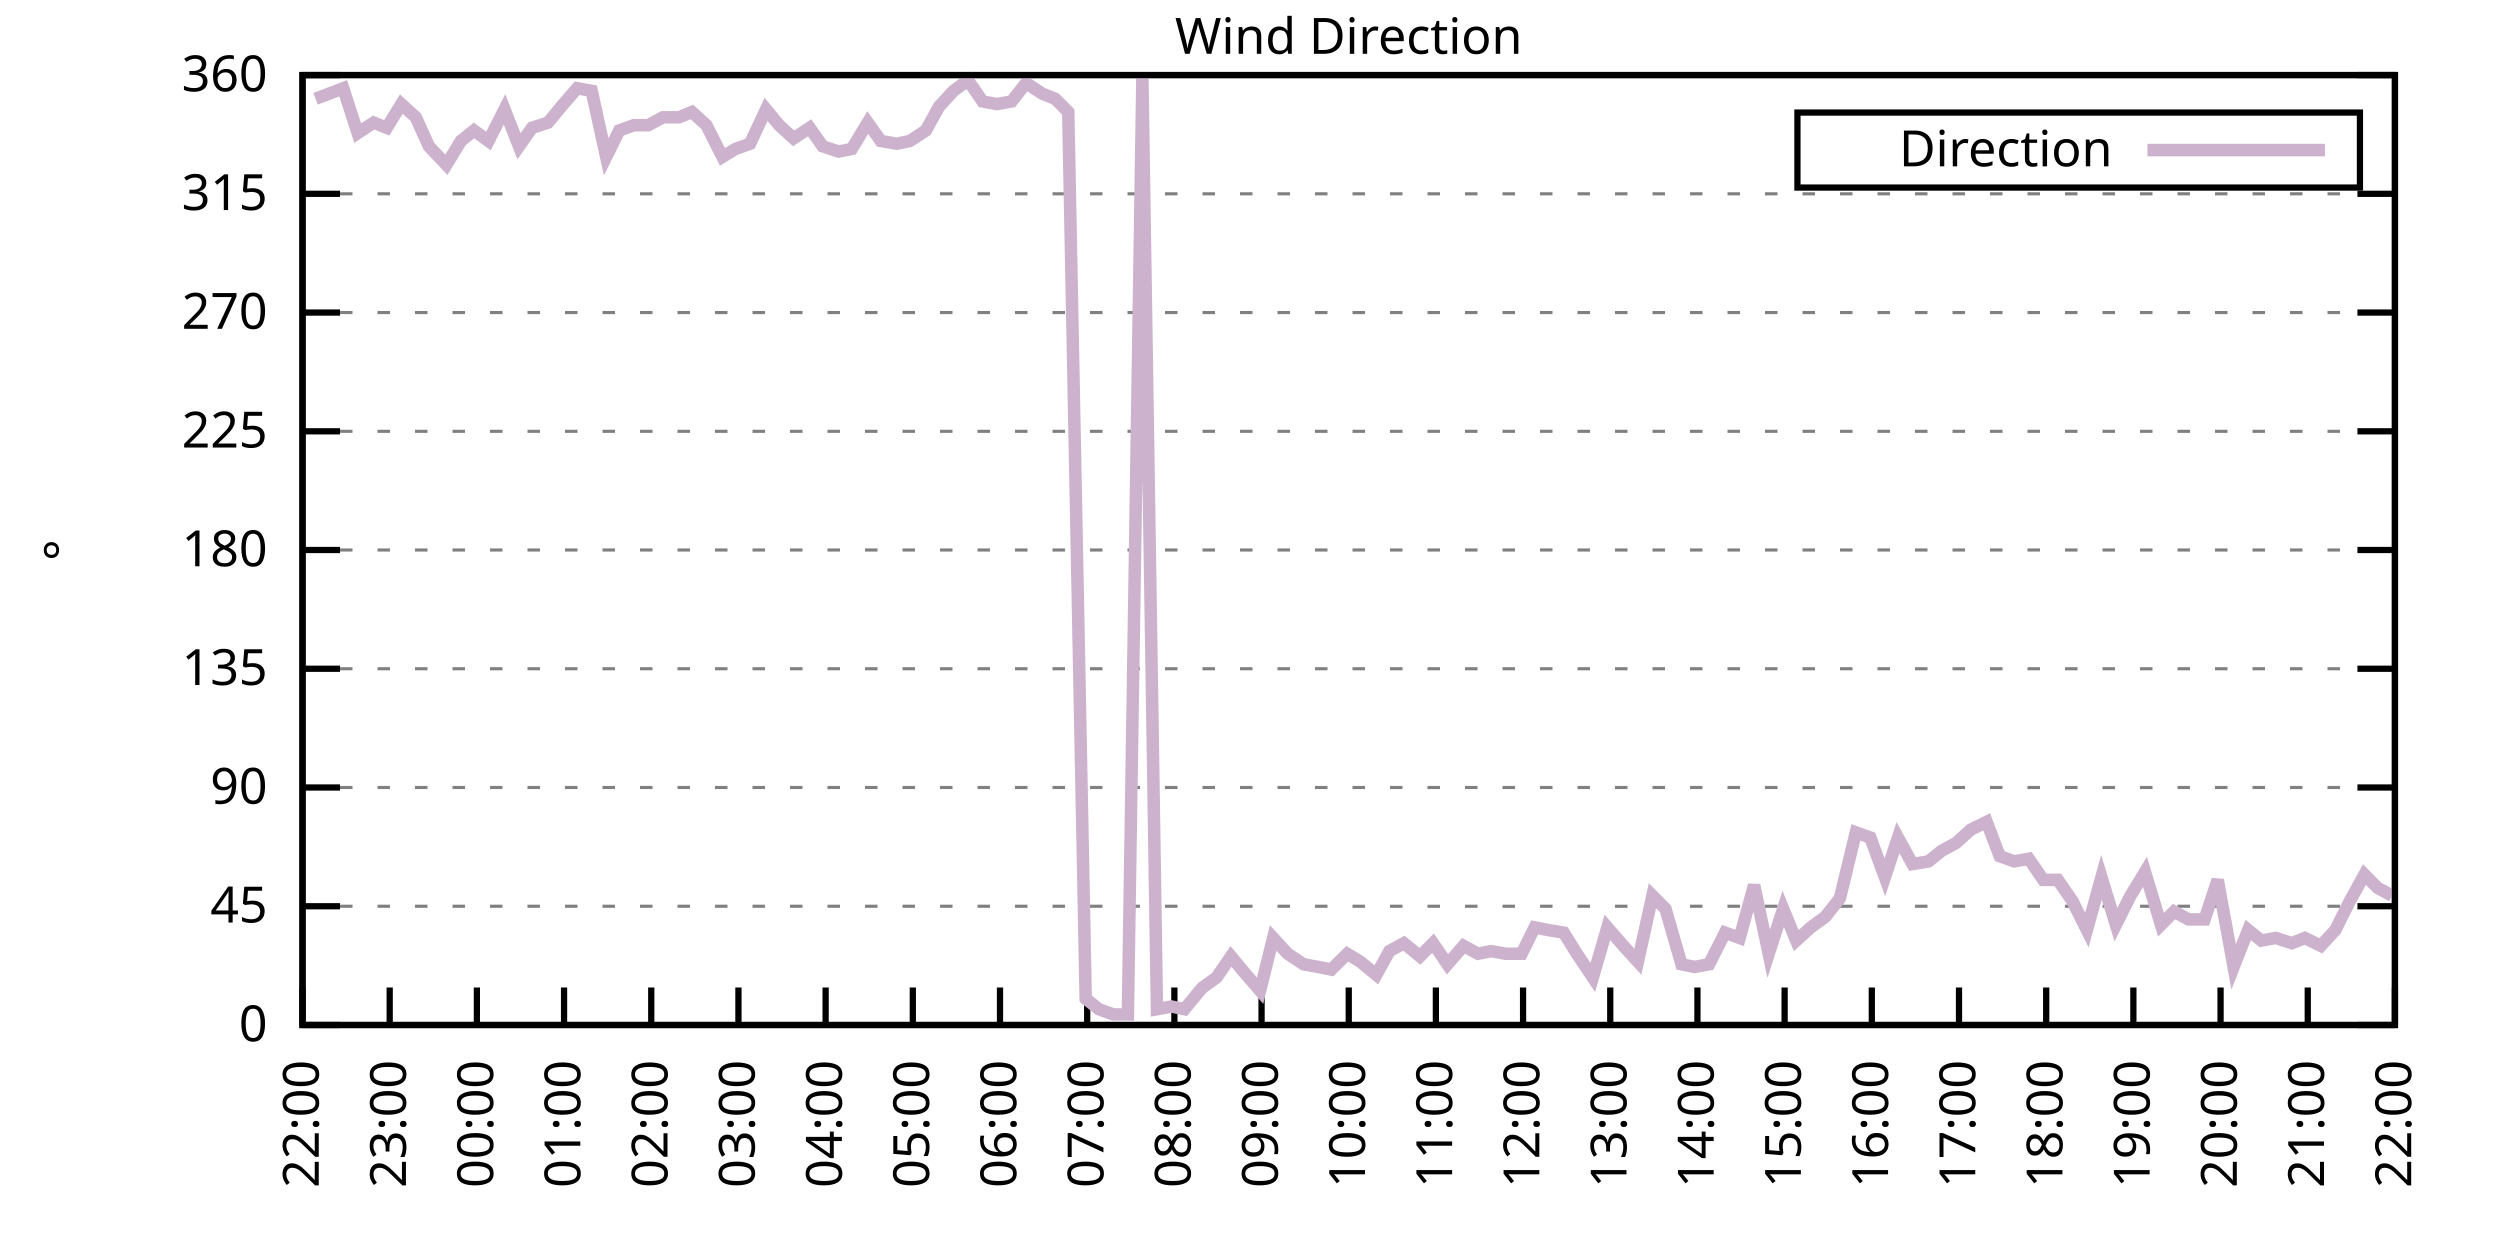
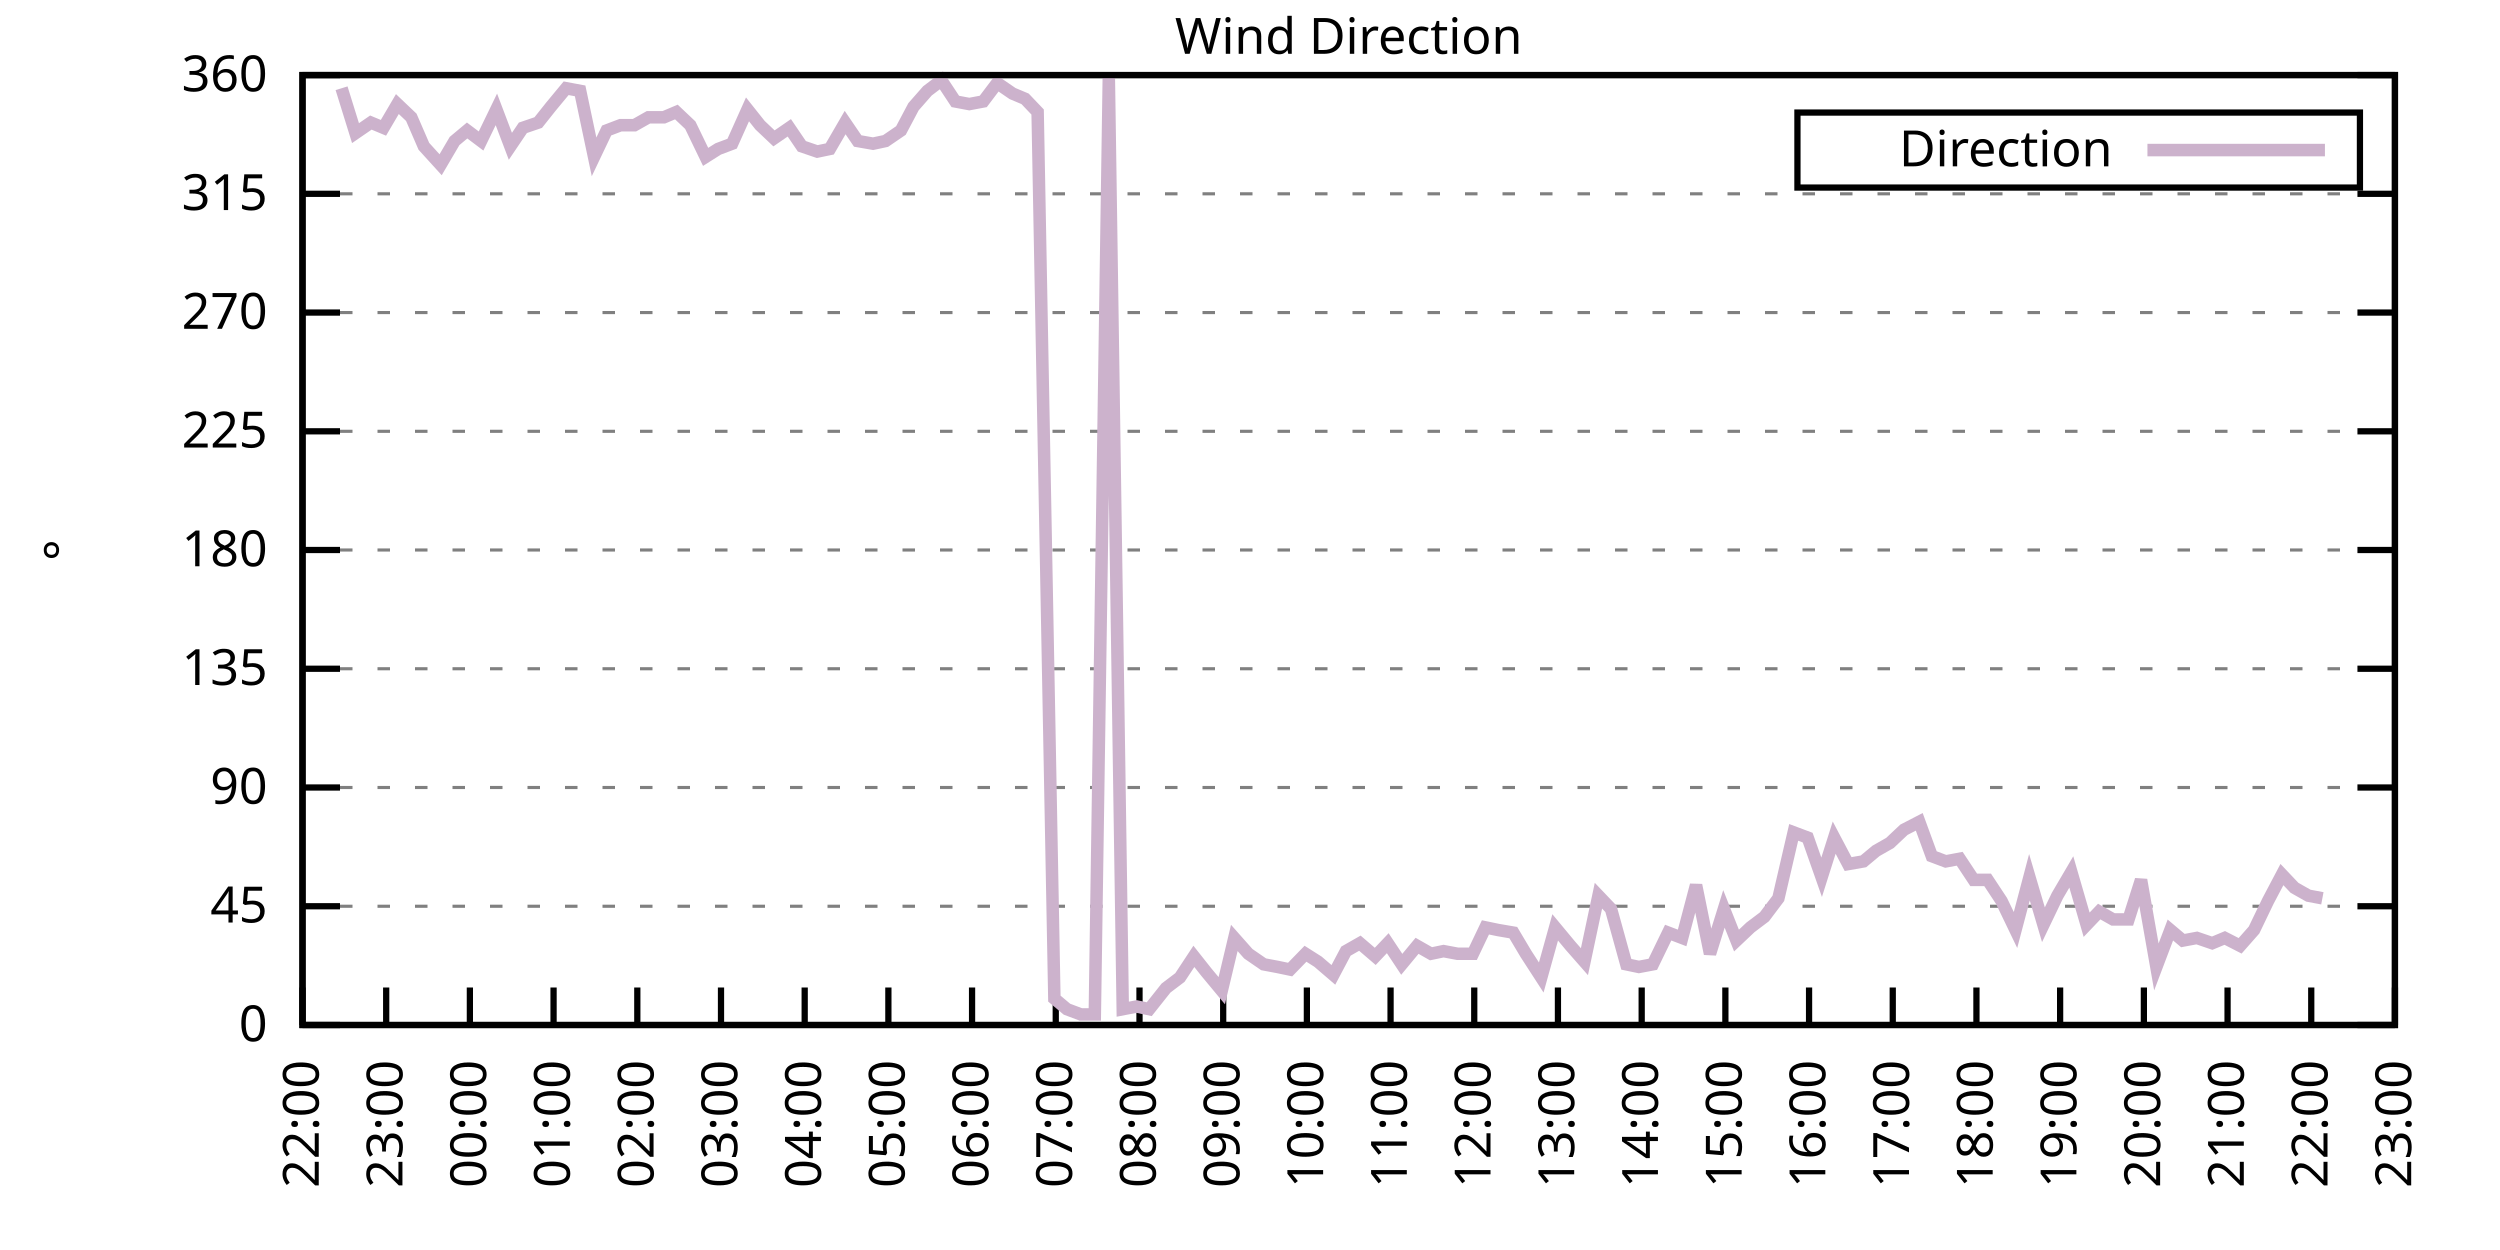
<svg xmlns="http://www.w3.org/2000/svg" xmlns:xlink="http://www.w3.org/1999/xlink" width="400" height="200" viewBox="0 0 400 200">
  <g id="gnuplot_canvas">
    <rect x="0" y="0" width="400" height="200" fill="none" />
    <defs>
      <circle id="gpDot" r="0.5" stroke-width="0.5" stroke="currentColor" />
      <path id="gpPt0" stroke-width="0.333" stroke="currentColor" d="M-1,0 h2 M0,-1 v2" />
      <path id="gpPt1" stroke-width="0.333" stroke="currentColor" d="M-1,-1 L1,1 M1,-1 L-1,1" />
      <path id="gpPt2" stroke-width="0.333" stroke="currentColor" d="M-1,0 L1,0 M0,-1 L0,1 M-1,-1 L1,1 M-1,1 L1,-1" />
      <rect id="gpPt3" stroke-width="0.333" stroke="currentColor" x="-1" y="-1" width="2" height="2" />
      <rect id="gpPt4" stroke-width="0.333" stroke="currentColor" fill="currentColor" x="-1" y="-1" width="2" height="2" />
      <circle id="gpPt5" stroke-width="0.333" stroke="currentColor" cx="0" cy="0" r="1" />
      <use xlink:href="#gpPt5" id="gpPt6" fill="currentColor" stroke="none" />
      <path id="gpPt7" stroke-width="0.333" stroke="currentColor" d="M0,-1.33 L-1.33,0.67 L1.33,0.67 z" />
      <use xlink:href="#gpPt7" id="gpPt8" fill="currentColor" stroke="none" />
      <use xlink:href="#gpPt7" id="gpPt9" stroke="currentColor" transform="rotate(180)" />
      <use xlink:href="#gpPt9" id="gpPt10" fill="currentColor" stroke="none" />
      <use xlink:href="#gpPt3" id="gpPt11" stroke="currentColor" transform="rotate(45)" />
      <use xlink:href="#gpPt11" id="gpPt12" fill="currentColor" stroke="none" />
      <path id="gpPt13" stroke-width="0.333" stroke="currentColor" d="M0,1.330 L1.265,0.411 L0.782,-1.067 L-0.782,-1.076 L-1.265,0.411 z" />
      <use xlink:href="#gpPt13" id="gpPt14" fill="currentColor" stroke="none" />
      <filter id="textbox" filterUnits="objectBoundingBox" x="0" y="0" height="1" width="1">
        <feFlood flood-color="white" flood-opacity="1" result="bgnd" />
        <feComposite in="SourceGraphic" in2="bgnd" operator="atop" />
      </filter>
      <filter id="greybox" filterUnits="objectBoundingBox" x="0" y="0" height="1" width="1">
        <feFlood flood-color="lightgrey" flood-opacity="1" result="grey" />
        <feComposite in="SourceGraphic" in2="grey" operator="atop" />
      </filter>
    </defs>
    <g fill="none" color="white" stroke="currentColor" stroke-width="1.00" stroke-linecap="butt" stroke-linejoin="miter">
</g>
    <g fill="none" color="black" stroke="currentColor" stroke-width="1.00" stroke-linecap="butt" stroke-linejoin="miter">
      <g stroke="none" shape-rendering="crispEdges">
        <polygon fill="rgb(255, 255, 255)" points="48.40,164.00 383.18,164.00 383.18,12.02 48.40,12.02 " />
      </g>
    </g>
    <g fill="none" color="black" stroke="currentColor" stroke-width="1.00" stroke-linecap="butt" stroke-linejoin="miter">
</g>
    <g fill="none" color="black" stroke="black" stroke-width="0.50" stroke-linecap="butt" stroke-linejoin="miter">
</g>
    <g fill="none" color="gray" stroke="currentColor" stroke-width="0.50" stroke-linecap="butt" stroke-linejoin="miter">
      <path stroke="gray" stroke-dasharray="2,4" class="gridline" d="M48.40,164.00 L383.19,164.00  " />
    </g>
    <g fill="none" color="gray" stroke="gray" stroke-width="1.00" stroke-linecap="butt" stroke-linejoin="miter">
</g>
    <g fill="none" color="black" stroke="currentColor" stroke-width="1.00" stroke-linecap="butt" stroke-linejoin="miter">
      <path stroke="black" d="M48.40,164.00 L54.40,164.00 M383.19,164.00 L377.19,164.00  " />
      <g transform="translate(42.80,166.60)" stroke="none" fill="black" font-family="Sans" font-size="8.00" text-anchor="end">
        <text>
          <tspan font-family="Sans"> 0</tspan>
        </text>
      </g>
    </g>
    <g fill="none" color="black" stroke="currentColor" stroke-width="1.00" stroke-linecap="butt" stroke-linejoin="miter">
</g>
    <g fill="none" color="black" stroke="black" stroke-width="0.50" stroke-linecap="butt" stroke-linejoin="miter">
</g>
    <g fill="none" color="gray" stroke="currentColor" stroke-width="0.50" stroke-linecap="butt" stroke-linejoin="miter">
      <path stroke="gray" stroke-dasharray="2,4" class="gridline" d="M48.40,145.00 L383.19,145.00  " />
    </g>
    <g fill="none" color="gray" stroke="gray" stroke-width="1.00" stroke-linecap="butt" stroke-linejoin="miter">
</g>
    <g fill="none" color="black" stroke="currentColor" stroke-width="1.00" stroke-linecap="butt" stroke-linejoin="miter">
      <path stroke="black" d="M48.40,145.00 L54.40,145.00 M383.19,145.00 L377.19,145.00  " />
      <g transform="translate(42.80,147.60)" stroke="none" fill="black" font-family="Sans" font-size="8.00" text-anchor="end">
        <text>
          <tspan font-family="Sans"> 45</tspan>
        </text>
      </g>
    </g>
    <g fill="none" color="black" stroke="currentColor" stroke-width="1.00" stroke-linecap="butt" stroke-linejoin="miter">
</g>
    <g fill="none" color="black" stroke="black" stroke-width="0.50" stroke-linecap="butt" stroke-linejoin="miter">
</g>
    <g fill="none" color="gray" stroke="currentColor" stroke-width="0.50" stroke-linecap="butt" stroke-linejoin="miter">
      <path stroke="gray" stroke-dasharray="2,4" class="gridline" d="M48.40,126.00 L383.19,126.00  " />
    </g>
    <g fill="none" color="gray" stroke="gray" stroke-width="1.00" stroke-linecap="butt" stroke-linejoin="miter">
</g>
    <g fill="none" color="black" stroke="currentColor" stroke-width="1.00" stroke-linecap="butt" stroke-linejoin="miter">
      <path stroke="black" d="M48.40,126.00 L54.40,126.00 M383.19,126.00 L377.19,126.00  " />
      <g transform="translate(42.80,128.60)" stroke="none" fill="black" font-family="Sans" font-size="8.00" text-anchor="end">
        <text>
          <tspan font-family="Sans"> 90</tspan>
        </text>
      </g>
    </g>
    <g fill="none" color="black" stroke="currentColor" stroke-width="1.00" stroke-linecap="butt" stroke-linejoin="miter">
</g>
    <g fill="none" color="black" stroke="black" stroke-width="0.50" stroke-linecap="butt" stroke-linejoin="miter">
</g>
    <g fill="none" color="gray" stroke="currentColor" stroke-width="0.50" stroke-linecap="butt" stroke-linejoin="miter">
      <path stroke="gray" stroke-dasharray="2,4" class="gridline" d="M48.40,107.00 L383.19,107.00  " />
    </g>
    <g fill="none" color="gray" stroke="gray" stroke-width="1.00" stroke-linecap="butt" stroke-linejoin="miter">
</g>
    <g fill="none" color="black" stroke="currentColor" stroke-width="1.00" stroke-linecap="butt" stroke-linejoin="miter">
      <path stroke="black" d="M48.40,107.00 L54.40,107.00 M383.19,107.00 L377.19,107.00  " />
      <g transform="translate(42.80,109.60)" stroke="none" fill="black" font-family="Sans" font-size="8.00" text-anchor="end">
        <text>
          <tspan font-family="Sans"> 135</tspan>
        </text>
      </g>
    </g>
    <g fill="none" color="black" stroke="currentColor" stroke-width="1.00" stroke-linecap="butt" stroke-linejoin="miter">
</g>
    <g fill="none" color="black" stroke="black" stroke-width="0.50" stroke-linecap="butt" stroke-linejoin="miter">
</g>
    <g fill="none" color="gray" stroke="currentColor" stroke-width="0.50" stroke-linecap="butt" stroke-linejoin="miter">
      <path stroke="gray" stroke-dasharray="2,4" class="gridline" d="M48.40,88.00 L383.19,88.00  " />
    </g>
    <g fill="none" color="gray" stroke="gray" stroke-width="1.00" stroke-linecap="butt" stroke-linejoin="miter">
</g>
    <g fill="none" color="black" stroke="currentColor" stroke-width="1.00" stroke-linecap="butt" stroke-linejoin="miter">
      <path stroke="black" d="M48.40,88.00 L54.40,88.00 M383.19,88.00 L377.19,88.00  " />
      <g transform="translate(42.80,90.60)" stroke="none" fill="black" font-family="Sans" font-size="8.00" text-anchor="end">
        <text>
          <tspan font-family="Sans"> 180</tspan>
        </text>
      </g>
    </g>
    <g fill="none" color="black" stroke="currentColor" stroke-width="1.00" stroke-linecap="butt" stroke-linejoin="miter">
</g>
    <g fill="none" color="black" stroke="black" stroke-width="0.50" stroke-linecap="butt" stroke-linejoin="miter">
</g>
    <g fill="none" color="gray" stroke="currentColor" stroke-width="0.50" stroke-linecap="butt" stroke-linejoin="miter">
      <path stroke="gray" stroke-dasharray="2,4" class="gridline" d="M48.40,69.01 L383.19,69.01  " />
    </g>
    <g fill="none" color="gray" stroke="gray" stroke-width="1.00" stroke-linecap="butt" stroke-linejoin="miter">
</g>
    <g fill="none" color="black" stroke="currentColor" stroke-width="1.00" stroke-linecap="butt" stroke-linejoin="miter">
      <path stroke="black" d="M48.40,69.01 L54.40,69.01 M383.19,69.01 L377.19,69.01  " />
      <g transform="translate(42.80,71.61)" stroke="none" fill="black" font-family="Sans" font-size="8.00" text-anchor="end">
        <text>
          <tspan font-family="Sans"> 225</tspan>
        </text>
      </g>
    </g>
    <g fill="none" color="black" stroke="currentColor" stroke-width="1.00" stroke-linecap="butt" stroke-linejoin="miter">
</g>
    <g fill="none" color="black" stroke="black" stroke-width="0.50" stroke-linecap="butt" stroke-linejoin="miter">
</g>
    <g fill="none" color="gray" stroke="currentColor" stroke-width="0.50" stroke-linecap="butt" stroke-linejoin="miter">
      <path stroke="gray" stroke-dasharray="2,4" class="gridline" d="M48.40,50.01 L383.19,50.01  " />
    </g>
    <g fill="none" color="gray" stroke="gray" stroke-width="1.00" stroke-linecap="butt" stroke-linejoin="miter">
</g>
    <g fill="none" color="black" stroke="currentColor" stroke-width="1.00" stroke-linecap="butt" stroke-linejoin="miter">
      <path stroke="black" d="M48.40,50.01 L54.40,50.01 M383.19,50.01 L377.19,50.01  " />
      <g transform="translate(42.80,52.61)" stroke="none" fill="black" font-family="Sans" font-size="8.00" text-anchor="end">
        <text>
          <tspan font-family="Sans"> 270</tspan>
        </text>
      </g>
    </g>
    <g fill="none" color="black" stroke="currentColor" stroke-width="1.00" stroke-linecap="butt" stroke-linejoin="miter">
</g>
    <g fill="none" color="black" stroke="black" stroke-width="0.50" stroke-linecap="butt" stroke-linejoin="miter">
</g>
    <g fill="none" color="gray" stroke="currentColor" stroke-width="0.50" stroke-linecap="butt" stroke-linejoin="miter">
      <path stroke="gray" stroke-dasharray="2,4" class="gridline" d="M48.40,31.01 L383.19,31.01  " />
    </g>
    <g fill="none" color="gray" stroke="gray" stroke-width="1.00" stroke-linecap="butt" stroke-linejoin="miter">
</g>
    <g fill="none" color="black" stroke="currentColor" stroke-width="1.00" stroke-linecap="butt" stroke-linejoin="miter">
      <path stroke="black" d="M48.40,31.01 L54.40,31.01 M383.19,31.01 L377.19,31.01  " />
      <g transform="translate(42.80,33.61)" stroke="none" fill="black" font-family="Sans" font-size="8.00" text-anchor="end">
        <text>
          <tspan font-family="Sans"> 315</tspan>
        </text>
      </g>
    </g>
    <g fill="none" color="black" stroke="currentColor" stroke-width="1.00" stroke-linecap="butt" stroke-linejoin="miter">
</g>
    <g fill="none" color="black" stroke="black" stroke-width="0.50" stroke-linecap="butt" stroke-linejoin="miter">
</g>
    <g fill="none" color="gray" stroke="currentColor" stroke-width="0.50" stroke-linecap="butt" stroke-linejoin="miter">
      <path stroke="gray" stroke-dasharray="2,4" class="gridline" d="M48.40,12.01 L383.19,12.01  " />
    </g>
    <g fill="none" color="gray" stroke="gray" stroke-width="1.00" stroke-linecap="butt" stroke-linejoin="miter">
</g>
    <g fill="none" color="black" stroke="currentColor" stroke-width="1.00" stroke-linecap="butt" stroke-linejoin="miter">
      <path stroke="black" d="M48.40,12.01 L54.40,12.01 M383.19,12.01 L377.19,12.01  " />
      <g transform="translate(42.80,14.61)" stroke="none" fill="black" font-family="Sans" font-size="8.00" text-anchor="end">
        <text>
          <tspan font-family="Sans"> 360</tspan>
        </text>
      </g>
    </g>
    <g fill="none" color="black" stroke="currentColor" stroke-width="1.00" stroke-linecap="butt" stroke-linejoin="miter">
      <path stroke="black" d="M48.40,164.00 L48.40,158.00  " />
      <g transform="translate(51.00,169.60) rotate(270.00)" stroke="none" fill="black" font-family="Sans" font-size="8.00" text-anchor="end">
        <text>
          <tspan font-family="Sans">22:00</tspan>
        </text>
      </g>
    </g>
    <g fill="none" color="black" stroke="currentColor" stroke-width="1.00" stroke-linecap="butt" stroke-linejoin="miter">
-       <path stroke="black" d="M62.35,164.00 L62.35,158.00  " />
-       <g transform="translate(64.95,169.60) rotate(270.00)" stroke="none" fill="black" font-family="Sans" font-size="8.00" text-anchor="end">
+       <path stroke="black" d="M61.79,164.00 L61.79,158.00  " />
+       <g transform="translate(64.39,169.60) rotate(270.00)" stroke="none" fill="black" font-family="Sans" font-size="8.00" text-anchor="end">
        <text>
          <tspan font-family="Sans">23:00</tspan>
        </text>
      </g>
    </g>
    <g fill="none" color="black" stroke="currentColor" stroke-width="1.00" stroke-linecap="butt" stroke-linejoin="miter">
-       <path stroke="black" d="M76.30,164.00 L76.30,158.00  " />
-       <g transform="translate(78.90,169.60) rotate(270.00)" stroke="none" fill="black" font-family="Sans" font-size="8.00" text-anchor="end">
+       <path stroke="black" d="M75.18,164.00 L75.18,158.00  " />
+       <g transform="translate(77.78,169.60) rotate(270.00)" stroke="none" fill="black" font-family="Sans" font-size="8.00" text-anchor="end">
        <text>
          <tspan font-family="Sans">00:00</tspan>
        </text>
      </g>
    </g>
    <g fill="none" color="black" stroke="currentColor" stroke-width="1.00" stroke-linecap="butt" stroke-linejoin="miter">
-       <path stroke="black" d="M90.25,164.00 L90.25,158.00  " />
-       <g transform="translate(92.85,169.60) rotate(270.00)" stroke="none" fill="black" font-family="Sans" font-size="8.00" text-anchor="end">
+       <path stroke="black" d="M88.57,164.00 L88.57,158.00  " />
+       <g transform="translate(91.17,169.60) rotate(270.00)" stroke="none" fill="black" font-family="Sans" font-size="8.00" text-anchor="end">
        <text>
          <tspan font-family="Sans">01:00</tspan>
        </text>
      </g>
    </g>
    <g fill="none" color="black" stroke="currentColor" stroke-width="1.00" stroke-linecap="butt" stroke-linejoin="miter">
-       <path stroke="black" d="M104.20,164.00 L104.20,158.00  " />
-       <g transform="translate(106.80,169.60) rotate(270.00)" stroke="none" fill="black" font-family="Sans" font-size="8.00" text-anchor="end">
+       <path stroke="black" d="M101.97,164.00 L101.97,158.00  " />
+       <g transform="translate(104.57,169.60) rotate(270.00)" stroke="none" fill="black" font-family="Sans" font-size="8.00" text-anchor="end">
        <text>
          <tspan font-family="Sans">02:00</tspan>
        </text>
      </g>
    </g>
    <g fill="none" color="black" stroke="currentColor" stroke-width="1.00" stroke-linecap="butt" stroke-linejoin="miter">
-       <path stroke="black" d="M118.15,164.00 L118.15,158.00  " />
-       <g transform="translate(120.75,169.60) rotate(270.00)" stroke="none" fill="black" font-family="Sans" font-size="8.00" text-anchor="end">
+       <path stroke="black" d="M115.36,164.00 L115.36,158.00  " />
+       <g transform="translate(117.96,169.60) rotate(270.00)" stroke="none" fill="black" font-family="Sans" font-size="8.00" text-anchor="end">
        <text>
          <tspan font-family="Sans">03:00</tspan>
        </text>
      </g>
    </g>
    <g fill="none" color="black" stroke="currentColor" stroke-width="1.00" stroke-linecap="butt" stroke-linejoin="miter">
-       <path stroke="black" d="M132.10,164.00 L132.10,158.00  " />
-       <g transform="translate(134.70,169.60) rotate(270.00)" stroke="none" fill="black" font-family="Sans" font-size="8.00" text-anchor="end">
+       <path stroke="black" d="M128.75,164.00 L128.75,158.00  " />
+       <g transform="translate(131.35,169.60) rotate(270.00)" stroke="none" fill="black" font-family="Sans" font-size="8.00" text-anchor="end">
        <text>
          <tspan font-family="Sans">04:00</tspan>
        </text>
      </g>
    </g>
    <g fill="none" color="black" stroke="currentColor" stroke-width="1.00" stroke-linecap="butt" stroke-linejoin="miter">
-       <path stroke="black" d="M146.05,164.00 L146.05,158.00  " />
-       <g transform="translate(148.65,169.60) rotate(270.00)" stroke="none" fill="black" font-family="Sans" font-size="8.00" text-anchor="end">
+       <path stroke="black" d="M142.14,164.00 L142.14,158.00  " />
+       <g transform="translate(144.74,169.60) rotate(270.00)" stroke="none" fill="black" font-family="Sans" font-size="8.00" text-anchor="end">
        <text>
          <tspan font-family="Sans">05:00</tspan>
        </text>
      </g>
    </g>
    <g fill="none" color="black" stroke="currentColor" stroke-width="1.00" stroke-linecap="butt" stroke-linejoin="miter">
-       <path stroke="black" d="M160.00,164.00 L160.00,158.00  " />
-       <g transform="translate(162.60,169.60) rotate(270.00)" stroke="none" fill="black" font-family="Sans" font-size="8.00" text-anchor="end">
+       <path stroke="black" d="M155.53,164.00 L155.53,158.00  " />
+       <g transform="translate(158.13,169.60) rotate(270.00)" stroke="none" fill="black" font-family="Sans" font-size="8.00" text-anchor="end">
        <text>
          <tspan font-family="Sans">06:00</tspan>
        </text>
      </g>
    </g>
    <g fill="none" color="black" stroke="currentColor" stroke-width="1.00" stroke-linecap="butt" stroke-linejoin="miter">
-       <path stroke="black" d="M173.95,164.00 L173.95,158.00  " />
-       <g transform="translate(176.55,169.60) rotate(270.00)" stroke="none" fill="black" font-family="Sans" font-size="8.00" text-anchor="end">
+       <path stroke="black" d="M168.92,164.00 L168.92,158.00  " />
+       <g transform="translate(171.52,169.60) rotate(270.00)" stroke="none" fill="black" font-family="Sans" font-size="8.00" text-anchor="end">
        <text>
          <tspan font-family="Sans">07:00</tspan>
        </text>
      </g>
    </g>
    <g fill="none" color="black" stroke="currentColor" stroke-width="1.00" stroke-linecap="butt" stroke-linejoin="miter">
-       <path stroke="black" d="M187.90,164.00 L187.90,158.00  " />
-       <g transform="translate(190.50,169.60) rotate(270.00)" stroke="none" fill="black" font-family="Sans" font-size="8.00" text-anchor="end">
+       <path stroke="black" d="M182.32,164.00 L182.32,158.00  " />
+       <g transform="translate(184.92,169.60) rotate(270.00)" stroke="none" fill="black" font-family="Sans" font-size="8.00" text-anchor="end">
        <text>
          <tspan font-family="Sans">08:00</tspan>
        </text>
      </g>
    </g>
    <g fill="none" color="black" stroke="currentColor" stroke-width="1.00" stroke-linecap="butt" stroke-linejoin="miter">
-       <path stroke="black" d="M201.85,164.00 L201.85,158.00  " />
-       <g transform="translate(204.45,169.60) rotate(270.00)" stroke="none" fill="black" font-family="Sans" font-size="8.00" text-anchor="end">
+       <path stroke="black" d="M195.71,164.00 L195.71,158.00  " />
+       <g transform="translate(198.31,169.60) rotate(270.00)" stroke="none" fill="black" font-family="Sans" font-size="8.00" text-anchor="end">
        <text>
          <tspan font-family="Sans">09:00</tspan>
        </text>
      </g>
    </g>
    <g fill="none" color="black" stroke="currentColor" stroke-width="1.00" stroke-linecap="butt" stroke-linejoin="miter">
-       <path stroke="black" d="M215.80,164.00 L215.80,158.00  " />
-       <g transform="translate(218.40,169.60) rotate(270.00)" stroke="none" fill="black" font-family="Sans" font-size="8.00" text-anchor="end">
+       <path stroke="black" d="M209.10,164.00 L209.10,158.00  " />
+       <g transform="translate(211.70,169.60) rotate(270.00)" stroke="none" fill="black" font-family="Sans" font-size="8.00" text-anchor="end">
        <text>
          <tspan font-family="Sans">10:00</tspan>
        </text>
      </g>
    </g>
    <g fill="none" color="black" stroke="currentColor" stroke-width="1.00" stroke-linecap="butt" stroke-linejoin="miter">
-       <path stroke="black" d="M229.74,164.00 L229.74,158.00  " />
-       <g transform="translate(232.34,169.60) rotate(270.00)" stroke="none" fill="black" font-family="Sans" font-size="8.00" text-anchor="end">
+       <path stroke="black" d="M222.49,164.00 L222.49,158.00  " />
+       <g transform="translate(225.09,169.60) rotate(270.00)" stroke="none" fill="black" font-family="Sans" font-size="8.00" text-anchor="end">
        <text>
          <tspan font-family="Sans">11:00</tspan>
        </text>
      </g>
    </g>
    <g fill="none" color="black" stroke="currentColor" stroke-width="1.00" stroke-linecap="butt" stroke-linejoin="miter">
-       <path stroke="black" d="M243.69,164.00 L243.69,158.00  " />
-       <g transform="translate(246.29,169.60) rotate(270.00)" stroke="none" fill="black" font-family="Sans" font-size="8.00" text-anchor="end">
+       <path stroke="black" d="M235.88,164.00 L235.88,158.00  " />
+       <g transform="translate(238.48,169.60) rotate(270.00)" stroke="none" fill="black" font-family="Sans" font-size="8.00" text-anchor="end">
        <text>
          <tspan font-family="Sans">12:00</tspan>
        </text>
      </g>
    </g>
    <g fill="none" color="black" stroke="currentColor" stroke-width="1.00" stroke-linecap="butt" stroke-linejoin="miter">
-       <path stroke="black" d="M257.64,164.00 L257.64,158.00  " />
-       <g transform="translate(260.24,169.60) rotate(270.00)" stroke="none" fill="black" font-family="Sans" font-size="8.00" text-anchor="end">
+       <path stroke="black" d="M249.27,164.00 L249.27,158.00  " />
+       <g transform="translate(251.87,169.60) rotate(270.00)" stroke="none" fill="black" font-family="Sans" font-size="8.00" text-anchor="end">
        <text>
          <tspan font-family="Sans">13:00</tspan>
        </text>
      </g>
    </g>
    <g fill="none" color="black" stroke="currentColor" stroke-width="1.00" stroke-linecap="butt" stroke-linejoin="miter">
-       <path stroke="black" d="M271.59,164.00 L271.59,158.00  " />
-       <g transform="translate(274.19,169.60) rotate(270.00)" stroke="none" fill="black" font-family="Sans" font-size="8.00" text-anchor="end">
+       <path stroke="black" d="M262.67,164.00 L262.67,158.00  " />
+       <g transform="translate(265.27,169.60) rotate(270.00)" stroke="none" fill="black" font-family="Sans" font-size="8.00" text-anchor="end">
        <text>
          <tspan font-family="Sans">14:00</tspan>
        </text>
      </g>
    </g>
    <g fill="none" color="black" stroke="currentColor" stroke-width="1.00" stroke-linecap="butt" stroke-linejoin="miter">
-       <path stroke="black" d="M285.54,164.00 L285.54,158.00  " />
-       <g transform="translate(288.14,169.60) rotate(270.00)" stroke="none" fill="black" font-family="Sans" font-size="8.00" text-anchor="end">
+       <path stroke="black" d="M276.06,164.00 L276.06,158.00  " />
+       <g transform="translate(278.66,169.60) rotate(270.00)" stroke="none" fill="black" font-family="Sans" font-size="8.00" text-anchor="end">
        <text>
          <tspan font-family="Sans">15:00</tspan>
        </text>
      </g>
    </g>
    <g fill="none" color="black" stroke="currentColor" stroke-width="1.00" stroke-linecap="butt" stroke-linejoin="miter">
-       <path stroke="black" d="M299.49,164.00 L299.49,158.00  " />
-       <g transform="translate(302.09,169.60) rotate(270.00)" stroke="none" fill="black" font-family="Sans" font-size="8.00" text-anchor="end">
+       <path stroke="black" d="M289.45,164.00 L289.45,158.00  " />
+       <g transform="translate(292.05,169.60) rotate(270.00)" stroke="none" fill="black" font-family="Sans" font-size="8.00" text-anchor="end">
        <text>
          <tspan font-family="Sans">16:00</tspan>
        </text>
      </g>
    </g>
    <g fill="none" color="black" stroke="currentColor" stroke-width="1.00" stroke-linecap="butt" stroke-linejoin="miter">
-       <path stroke="black" d="M313.44,164.00 L313.44,158.00  " />
-       <g transform="translate(316.04,169.60) rotate(270.00)" stroke="none" fill="black" font-family="Sans" font-size="8.00" text-anchor="end">
+       <path stroke="black" d="M302.84,164.00 L302.84,158.00  " />
+       <g transform="translate(305.44,169.60) rotate(270.00)" stroke="none" fill="black" font-family="Sans" font-size="8.00" text-anchor="end">
        <text>
          <tspan font-family="Sans">17:00</tspan>
        </text>
      </g>
    </g>
    <g fill="none" color="black" stroke="currentColor" stroke-width="1.00" stroke-linecap="butt" stroke-linejoin="miter">
-       <path stroke="black" d="M327.39,164.00 L327.39,158.00  " />
-       <g transform="translate(329.99,169.60) rotate(270.00)" stroke="none" fill="black" font-family="Sans" font-size="8.00" text-anchor="end">
+       <path stroke="black" d="M316.23,164.00 L316.23,158.00  " />
+       <g transform="translate(318.83,169.60) rotate(270.00)" stroke="none" fill="black" font-family="Sans" font-size="8.00" text-anchor="end">
        <text>
          <tspan font-family="Sans">18:00</tspan>
        </text>
      </g>
    </g>
    <g fill="none" color="black" stroke="currentColor" stroke-width="1.00" stroke-linecap="butt" stroke-linejoin="miter">
-       <path stroke="black" d="M341.34,164.00 L341.34,158.00  " />
-       <g transform="translate(343.94,169.60) rotate(270.00)" stroke="none" fill="black" font-family="Sans" font-size="8.00" text-anchor="end">
+       <path stroke="black" d="M329.62,164.00 L329.62,158.00  " />
+       <g transform="translate(332.22,169.60) rotate(270.00)" stroke="none" fill="black" font-family="Sans" font-size="8.00" text-anchor="end">
        <text>
          <tspan font-family="Sans">19:00</tspan>
        </text>
      </g>
    </g>
    <g fill="none" color="black" stroke="currentColor" stroke-width="1.00" stroke-linecap="butt" stroke-linejoin="miter">
-       <path stroke="black" d="M355.29,164.00 L355.29,158.00  " />
-       <g transform="translate(357.89,169.60) rotate(270.00)" stroke="none" fill="black" font-family="Sans" font-size="8.00" text-anchor="end">
+       <path stroke="black" d="M343.02,164.00 L343.02,158.00  " />
+       <g transform="translate(345.62,169.60) rotate(270.00)" stroke="none" fill="black" font-family="Sans" font-size="8.00" text-anchor="end">
        <text>
          <tspan font-family="Sans">20:00</tspan>
        </text>
      </g>
    </g>
    <g fill="none" color="black" stroke="currentColor" stroke-width="1.00" stroke-linecap="butt" stroke-linejoin="miter">
-       <path stroke="black" d="M369.24,164.00 L369.24,158.00  " />
-       <g transform="translate(371.84,169.60) rotate(270.00)" stroke="none" fill="black" font-family="Sans" font-size="8.00" text-anchor="end">
+       <path stroke="black" d="M356.41,164.00 L356.41,158.00  " />
+       <g transform="translate(359.01,169.60) rotate(270.00)" stroke="none" fill="black" font-family="Sans" font-size="8.00" text-anchor="end">
        <text>
          <tspan font-family="Sans">21:00</tspan>
+         </text>
+       </g>
+     </g>
+     <g fill="none" color="black" stroke="currentColor" stroke-width="1.00" stroke-linecap="butt" stroke-linejoin="miter">
+       <path stroke="black" d="M369.80,164.00 L369.80,158.00  " />
+       <g transform="translate(372.40,169.60) rotate(270.00)" stroke="none" fill="black" font-family="Sans" font-size="8.00" text-anchor="end">
+         <text>
+           <tspan font-family="Sans">22:00</tspan>
        </text>
      </g>
    </g>
    <g fill="none" color="black" stroke="currentColor" stroke-width="1.00" stroke-linecap="butt" stroke-linejoin="miter">
      <path stroke="black" d="M383.19,164.00 L383.19,158.00  " />
      <g transform="translate(385.79,169.60) rotate(270.00)" stroke="none" fill="black" font-family="Sans" font-size="8.00" text-anchor="end">
        <text>
-           <tspan font-family="Sans">22:00</tspan>
+           <tspan font-family="Sans">23:00</tspan>
        </text>
      </g>
    </g>
    <g fill="none" color="black" stroke="currentColor" stroke-width="1.00" stroke-linecap="butt" stroke-linejoin="miter">
</g>
    <g fill="none" color="black" stroke="currentColor" stroke-width="1.00" stroke-linecap="butt" stroke-linejoin="miter">
      <path stroke="black" d="M48.40,12.01 L48.40,164.00 L383.19,164.00 L383.19,12.01 L48.40,12.01 Z  " />
    </g>
    <g fill="none" color="black" stroke="currentColor" stroke-width="1.00" stroke-linecap="butt" stroke-linejoin="miter">
</g>
    <g fill="none" color="black" stroke="currentColor" stroke-width="1.00" stroke-linecap="butt" stroke-linejoin="miter">
      <path stroke="black" d="M287.59,30.01 L287.59,18.01 L377.59,18.01 L377.59,30.01 L287.59,30.01 Z  " />
    </g>
    <g id="Wind_direction_plot_1">
      <g fill="none" color="white" stroke="black" stroke-width="2.00" stroke-linecap="butt" stroke-linejoin="miter">
</g>
      <g fill="none" color="black" stroke="currentColor" stroke-width="2.00" stroke-linecap="butt" stroke-linejoin="miter">
        <g transform="translate(337.99,26.61)" stroke="none" fill="black" font-family="Sans" font-size="8.00" text-anchor="end">
          <text>
            <tspan font-family="Sans">Direction</tspan>
          </text>
        </g>
      </g>
      <g fill="none" color="black" stroke="currentColor" stroke-width="2.00" stroke-linecap="butt" stroke-linejoin="miter">
-         <path stroke="rgb(204, 178, 204)" d="M343.59,24.01 L371.99,24.01 M50.49,15.81 L54.91,14.12 L57.23,21.30 L59.79,19.61 L61.88,20.45 L64.21,16.65   L66.53,18.77 L68.63,23.41 L71.42,26.36 L73.74,22.56 L75.83,20.88 L78.16,22.56 L80.72,17.50 L83.04,23.41   L85.13,20.45 L87.69,19.61 L89.78,17.08 L92.34,14.12 L94.67,14.54 L96.99,25.10 L99.08,20.88 L101.41,20.03   L103.73,20.03 L106.06,18.77 L108.62,18.77 L110.71,17.92 L113.03,20.03 L115.59,25.10 L117.68,23.83 L120.01,22.99   L122.57,17.50 L124.66,20.03 L126.98,22.14 L129.54,20.45 L131.63,23.41 L134.19,24.25 L136.28,23.83 L138.84,19.61   L140.93,22.56 L143.49,22.99 L145.58,22.56 L148.14,20.88 L150.23,17.08 L152.56,14.54 L154.88,12.85 L157.21,16.23   L159.53,16.65 L161.86,16.23 L164.18,13.28 L166.74,14.97 L168.83,15.81 L170.92,17.92 L173.71,159.78 L175.81,161.47   L178.13,162.31 L180.46,162.31 L182.78,12.43 L185.11,161.47 L187.43,161.04 L189.52,161.47 L192.31,158.09 L194.64,156.40   L196.96,153.02 L199.06,155.56 L201.61,158.51 L203.71,150.07 L206.03,152.60 L208.59,154.29 L210.91,154.71 L213.01,155.13   L215.56,152.60 L217.65,153.87 L220.21,155.98 L222.30,152.18 L224.63,150.91 L227.19,153.02 L229.28,150.91 L231.60,154.29   L234.16,151.33 L236.49,152.60 L238.58,152.18 L240.90,152.60 L243.46,152.60 L245.55,148.38 L247.65,148.80 L250.20,149.22   L252.30,152.60 L254.85,156.40 L257.18,148.38 L259.74,151.33 L262.06,153.87 L264.39,143.31 L266.48,145.42 L269.04,154.29   L271.13,154.71 L273.45,154.29 L276.01,149.22 L278.34,150.07 L280.66,141.62 L282.99,152.60 L285.31,145.42 L287.40,150.49   L289.73,148.38 L292.05,146.69 L294.38,143.73 L296.94,133.18 L299.26,134.02 L301.58,140.36 L303.68,134.02 L306.00,138.25   L308.56,137.82 L310.65,136.14 L312.98,134.87 L315.30,132.76 L317.86,131.49 L319.95,136.98 L322.28,137.82 L324.60,137.40   L326.93,140.78 L329.25,140.78 L331.58,144.16 L333.90,148.80 L336.23,140.36 L338.55,147.96 L340.88,143.31 L343.20,139.51   L345.76,147.96 L347.85,145.85 L350.18,147.11 L352.73,147.11 L354.83,140.78 L357.38,154.71 L359.71,148.80 L361.80,150.49   L364.13,150.07 L366.68,150.91 L368.78,150.07 L371.33,151.33 L373.66,148.80 L375.98,144.16 L378.31,139.93 L380.40,142.05   L382.73,143.31  " />
+         <path stroke="rgb(204, 178, 204)" d="M343.59,24.01 L371.99,24.01 M54.65,14.12 L56.88,21.30 L59.34,19.61 L61.35,20.45 L63.58,16.65 L65.81,18.77   L67.82,23.41 L70.50,26.36 L72.73,22.56 L74.74,20.88 L76.97,22.56 L79.42,17.50 L81.66,23.41 L83.66,20.45   L86.12,19.61 L88.13,17.08 L90.58,14.12 L92.82,14.54 L95.05,25.10 L97.06,20.88 L99.29,20.03 L101.52,20.03   L103.75,18.77 L106.21,18.77 L108.22,17.92 L110.45,20.03 L112.90,25.10 L114.91,23.83 L117.14,22.99 L119.60,17.50   L121.61,20.03 L123.84,22.14 L126.29,20.45 L128.30,23.41 L130.76,24.25 L132.77,23.83 L135.22,19.61 L137.23,22.56   L139.69,22.99 L141.69,22.56 L144.15,20.88 L146.16,17.08 L148.39,14.54 L150.62,12.85 L152.85,16.23 L155.09,16.65   L157.32,16.23 L159.55,13.28 L162.01,14.97 L164.01,15.81 L166.02,17.92 L168.70,159.78 L170.71,161.47 L172.94,162.31   L175.17,162.31 L177.41,12.43 L179.64,161.47 L181.87,161.04 L183.88,161.47 L186.56,158.09 L188.79,156.40 L191.02,153.02   L193.03,155.56 L195.48,158.51 L197.49,150.07 L199.73,152.60 L202.18,154.29 L204.41,154.71 L206.42,155.13 L208.88,152.60   L210.88,153.87 L213.34,155.98 L215.35,152.18 L217.58,150.91 L220.04,153.02 L222.04,150.91 L224.28,154.29 L226.73,151.33   L228.96,152.60 L230.97,152.18 L233.20,152.60 L235.66,152.60 L237.67,148.38 L239.68,148.80 L242.13,149.22 L244.14,152.60   L246.60,156.40 L248.83,148.38 L251.28,151.33 L253.51,153.87 L255.75,143.31 L257.76,145.42 L260.21,154.29 L262.22,154.71   L264.45,154.29 L266.91,149.22 L269.14,150.07 L271.37,141.62 L273.60,152.60 L275.83,145.42 L277.84,150.49 L280.07,148.38   L282.31,146.69 L284.54,143.73 L286.99,133.18 L289.23,134.02 L291.46,140.36 L293.47,134.02 L295.70,138.25 L298.15,137.82   L300.16,136.14 L302.39,134.87 L304.63,132.76 L307.08,131.49 L309.09,136.98 L311.32,137.82 L313.55,137.40 L315.79,140.78   L318.02,140.78 L320.25,144.16 L322.48,148.80 L324.71,140.36 L326.95,147.96 L329.18,143.31 L331.41,139.51 L333.86,147.96   L335.87,145.85 L338.10,147.11 L340.56,147.11 L342.57,140.78 L345.02,154.71 L347.26,148.80 L349.26,150.49 L351.50,150.07   L353.95,150.91 L355.96,150.07 L358.42,151.33 L360.65,148.80 L362.88,144.16 L365.11,139.93 L367.12,142.05 L369.35,143.31   L371.58,143.73  " />
      </g>
    </g>
    <g fill="none" color="black" stroke="currentColor" stroke-width="2.00" stroke-linecap="butt" stroke-linejoin="miter">
</g>
    <g fill="none" color="black" stroke="black" stroke-width="1.00" stroke-linecap="butt" stroke-linejoin="miter">
</g>
    <g fill="none" color="black" stroke="currentColor" stroke-width="1.00" stroke-linecap="butt" stroke-linejoin="miter">
      <path stroke="black" d="M48.40,12.01 L48.40,164.00 L383.19,164.00 L383.19,12.01 L48.40,12.01 Z  " />
      <g transform="translate(12.80,88.01) rotate(270.00)" stroke="none" fill="black" font-family="Sans" font-size="8.00" text-anchor="middle">
        <text>
          <tspan font-family="Sans">°</tspan>
        </text>
      </g>
    </g>
    <g fill="none" color="black" stroke="currentColor" stroke-width="1.00" stroke-linecap="butt" stroke-linejoin="miter">
</g>
    <g fill="none" color="black" stroke="currentColor" stroke-width="1.00" stroke-linecap="butt" stroke-linejoin="miter">
      <g transform="translate(215.79,8.61)" stroke="none" fill="black" font-family="Sans" font-size="8.00" text-anchor="middle">
        <text>
          <tspan font-family="Sans">Wind Direction</tspan>
        </text>
      </g>
    </g>
    <g fill="none" color="black" stroke="currentColor" stroke-width="1.00" stroke-linecap="butt" stroke-linejoin="miter">
</g>
  </g>
</svg>
